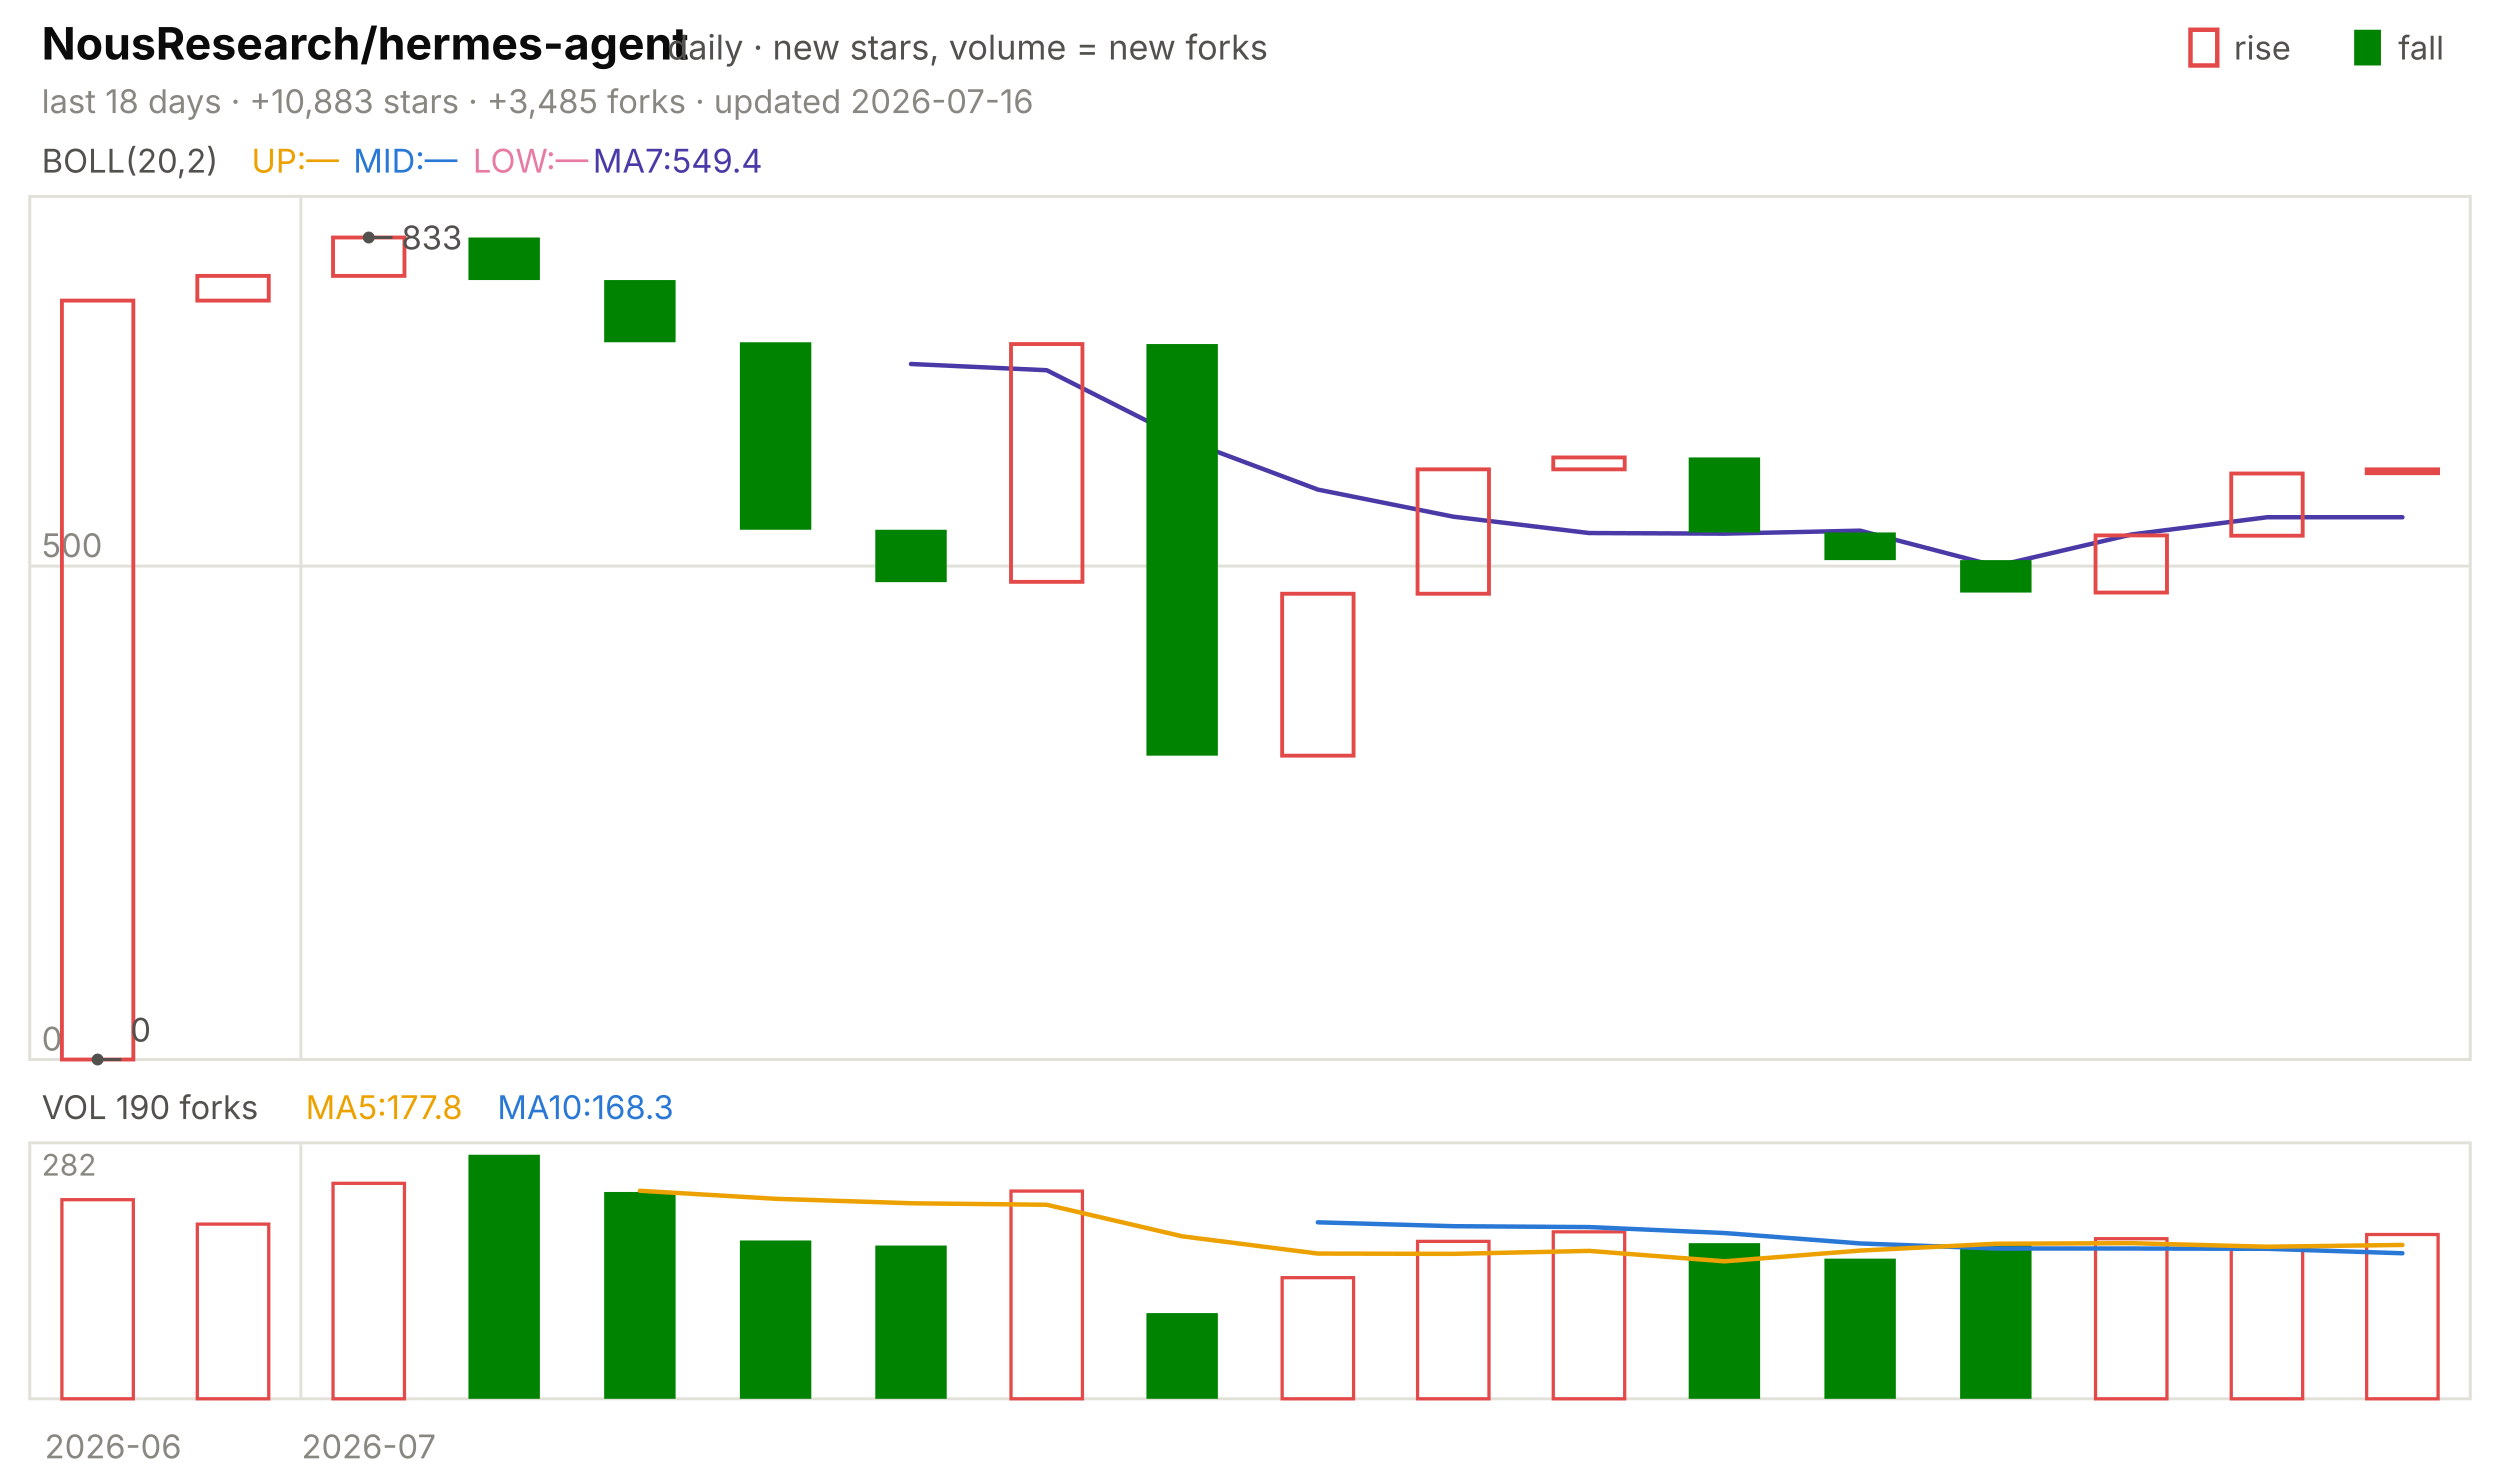
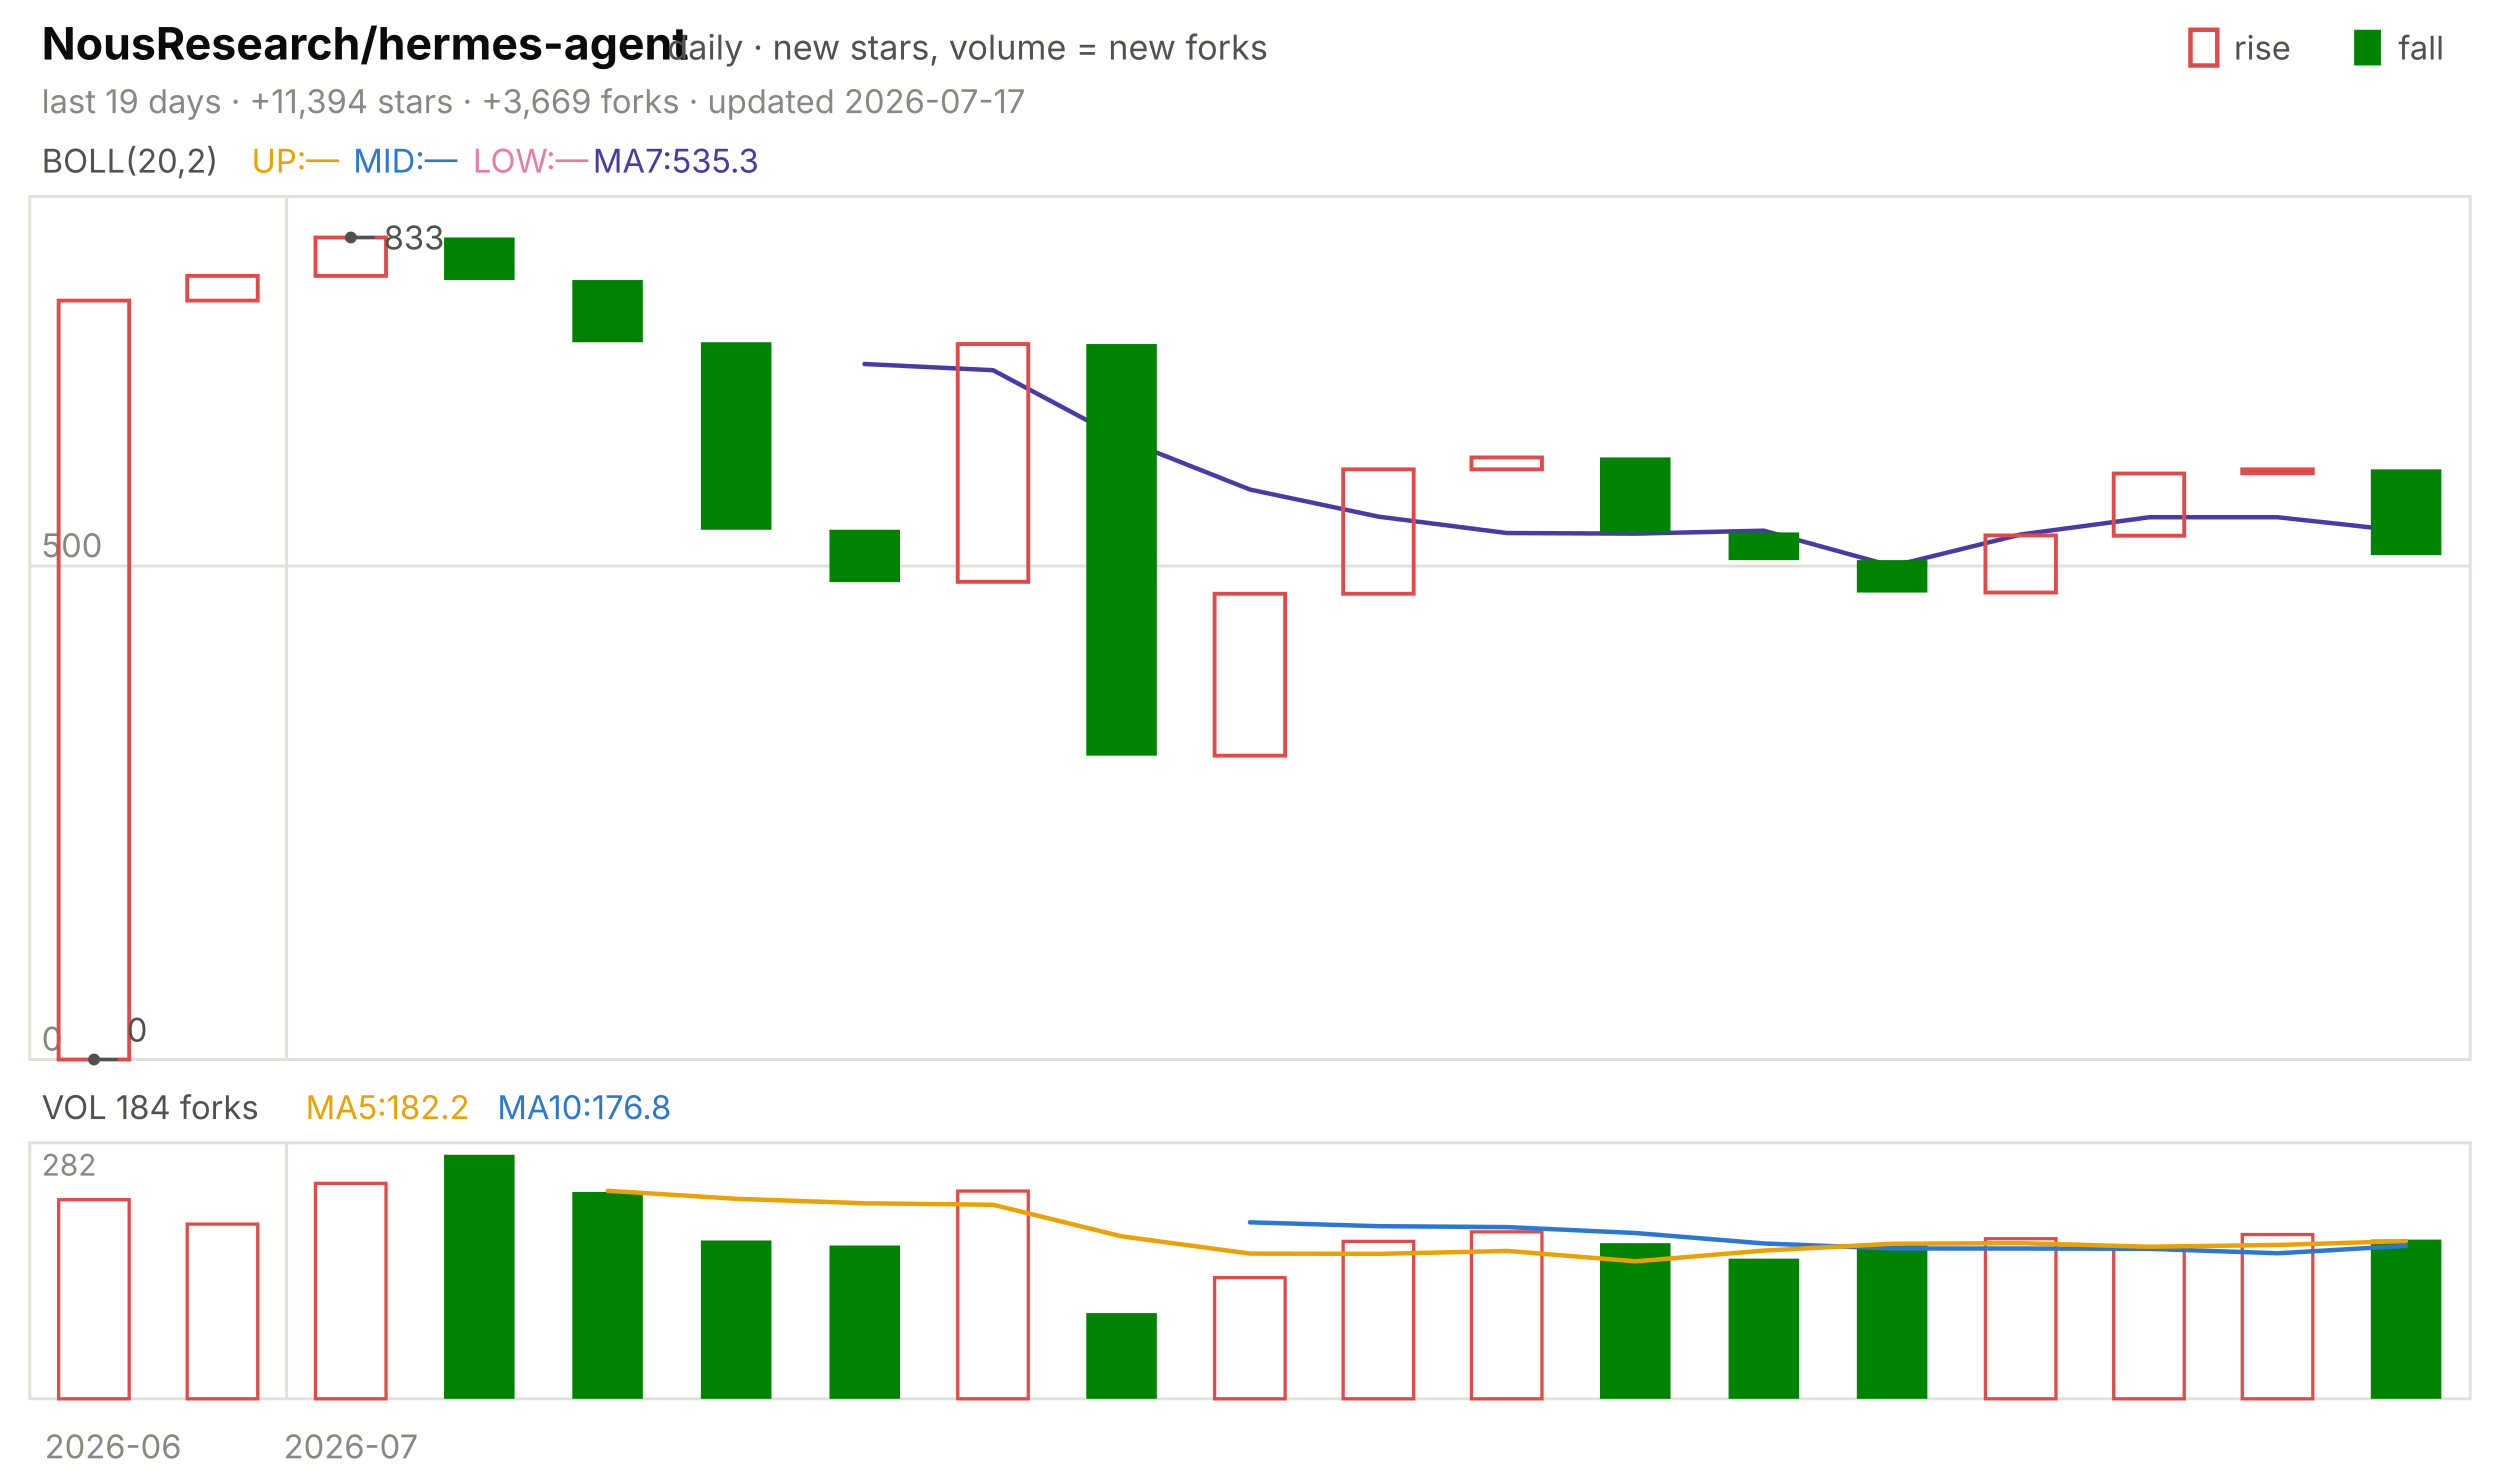
<svg xmlns="http://www.w3.org/2000/svg" viewBox="0 0 840 496" width="840" height="496" font-family="-apple-system,'Segoe UI',system-ui,sans-serif" role="img" aria-label="NousResearch/hermes-agent candlestick chart">
  <text x="14.0" y="20.0" font-size="15" fill="#0b0b0b" font-weight="650">NousResearch/hermes-agent</text>
  <text x="224.2" y="20.0" font-size="11.5" fill="#52514e">daily · new stars, volume = new forks</text>
  <text x="805.8" y="20.0" font-size="11.0" fill="#52514e">fall</text>
  <rect x="791" y="10" width="9" height="12" fill="#008300" />
  <text x="750.6" y="20.0" font-size="11.0" fill="#52514e">rise</text>
  <rect x="736" y="10" width="9" height="12" fill="none" stroke="#e34948" stroke-width="1.5" />
-   <text x="14.0" y="38.0" font-size="11.0" fill="#898781">last 18 days · +10,883 stars · +3,485 forks · updated 2026-07-16</text>
+   <text x="14.0" y="38.0" font-size="11.0" fill="#898781">last 19 days · +11,394 stars · +3,669 forks · updated 2026-07-17</text>
  <rect x="10" y="66" width="820" height="290" fill="none" stroke="#e1e0d9" />
  <rect x="10" y="384" width="820" height="86" fill="none" stroke="#e1e0d9" />
  <text x="38.0" y="490.0" font-size="11.0" fill="#898781" text-anchor="middle">2026-06</text>
-   <line x1="101.1" y1="66.0" x2="101.1" y2="356.0" stroke="#e1e0d9" stroke-width="1.0" />
-   <line x1="101.1" y1="384.0" x2="101.1" y2="470.0" stroke="#e1e0d9" stroke-width="1.0" />
-   <text x="123.9" y="490.0" font-size="11.0" fill="#898781" text-anchor="middle">2026-07</text>
+   <line x1="96.3" y1="66.0" x2="96.3" y2="356.0" stroke="#e1e0d9" stroke-width="1.0" />
+   <line x1="96.3" y1="384.0" x2="96.3" y2="470.0" stroke="#e1e0d9" stroke-width="1.0" />
+   <text x="117.9" y="490.0" font-size="11.0" fill="#898781" text-anchor="middle">2026-07</text>
  <text x="14.0" y="58.0" font-size="11.0" fill="#52514e">BOLL(20,2)</text>
  <text x="84.5" y="58.0" font-size="11.0" fill="#eda100">UP:—</text>
  <text x="118.7" y="58.0" font-size="11.0" fill="#2a78d6">MID:—</text>
  <text x="158.9" y="58.0" font-size="11.0" fill="#e87ba4">LOW:—</text>
-   <text x="199.2" y="58.0" font-size="11.0" fill="#4a3aa7">MA7:549.4</text>
+   <text x="199.2" y="58.0" font-size="11.0" fill="#4a3aa7">MA7:535.3</text>
  <line x1="10.0" y1="356.0" x2="830.0" y2="356.0" stroke="#e1e0d9" stroke-width="1.0" />
  <text x="14.0" y="353.0" font-size="11.0" fill="#898781">0</text>
  <line x1="10.0" y1="190.2" x2="830.0" y2="190.2" stroke="#e1e0d9" stroke-width="1.0" />
  <text x="14.0" y="187.2" font-size="11.0" fill="#898781">500</text>
-   <polyline points="306.1,122.3 351.7,124.4 397.2,147.4 442.8,164.5 488.3,173.6 533.9,179.1 579.4,179.3 625.0,178.3 670.6,190.2 716.1,179.6 761.7,173.8 807.2,173.8" fill="none" stroke="#4a3aa7" stroke-width="1.5" stroke-linejoin="round" stroke-linecap="round" />
-   <rect x="20.8" y="101.0" width="24.0" height="255.0" fill="none" stroke="#e34948" stroke-width="1.3" />
-   <rect x="66.3" y="92.7" width="24.0" height="8.3" fill="none" stroke="#e34948" stroke-width="1.3" />
-   <rect x="111.9" y="79.8" width="24.0" height="12.9" fill="none" stroke="#e34948" stroke-width="1.3" />
-   <rect x="157.4" y="79.8" width="24.0" height="14.3" fill="#008300" />
-   <rect x="203.0" y="94.1" width="24.0" height="20.9" fill="#008300" />
-   <rect x="248.6" y="115.0" width="24.0" height="63.0" fill="#008300" />
-   <rect x="294.1" y="178.0" width="24.0" height="17.6" fill="#008300" />
-   <rect x="339.7" y="115.6" width="24.0" height="79.9" fill="none" stroke="#e34948" stroke-width="1.3" />
-   <rect x="385.2" y="115.6" width="24.0" height="138.3" fill="#008300" />
-   <rect x="430.8" y="199.5" width="24.0" height="54.4" fill="none" stroke="#e34948" stroke-width="1.3" />
-   <rect x="476.3" y="157.7" width="24.0" height="41.8" fill="none" stroke="#e34948" stroke-width="1.3" />
-   <rect x="521.9" y="153.7" width="24.0" height="4.0" fill="none" stroke="#e34948" stroke-width="1.3" />
-   <rect x="567.4" y="153.7" width="24.0" height="25.2" fill="#008300" />
-   <rect x="613.0" y="178.9" width="24.0" height="9.3" fill="#008300" />
-   <rect x="658.6" y="188.2" width="24.0" height="10.9" fill="#008300" />
-   <rect x="704.1" y="179.9" width="24.0" height="19.2" fill="none" stroke="#e34948" stroke-width="1.3" />
-   <rect x="749.7" y="159.1" width="24.0" height="20.9" fill="none" stroke="#e34948" stroke-width="1.3" />
-   <rect x="795.2" y="157.7" width="24.0" height="1.3" fill="none" stroke="#e34948" stroke-width="1.3" />
-   <circle cx="123.9" cy="79.8" r="2" fill="#52514e" />
-   <line x1="123.9" y1="79.8" x2="131.9" y2="79.8" stroke="#52514e" stroke-width="1.0" />
-   <text x="134.9" y="83.8" font-size="11.0" fill="#52514e">833</text>
-   <circle cx="32.8" cy="356.0" r="2" fill="#52514e" />
-   <line x1="32.8" y1="356.0" x2="40.8" y2="356.0" stroke="#52514e" stroke-width="1.0" />
-   <text x="43.8" y="350.0" font-size="11.0" fill="#52514e">0</text>
-   <text x="14.0" y="376.0" font-size="11.0" fill="#52514e">VOL 190 forks</text>
-   <text x="102.7" y="376.0" font-size="11.0" fill="#eda100">MA5:177.8</text>
-   <text x="167.1" y="376.0" font-size="11.0" fill="#2a78d6">MA10:168.3</text>
+   <polyline points="290.5,122.3 333.7,124.4 376.8,147.4 420.0,164.5 463.2,173.6 506.3,179.1 549.5,179.3 592.6,178.3 635.8,190.2 678.9,179.6 722.1,173.8 765.3,173.8 808.4,178.5" fill="none" stroke="#4a3aa7" stroke-width="1.5" stroke-linejoin="round" stroke-linecap="round" />
+   <rect x="19.7" y="101.0" width="23.7" height="255.0" fill="none" stroke="#e34948" stroke-width="1.3" />
+   <rect x="62.9" y="92.7" width="23.7" height="8.3" fill="none" stroke="#e34948" stroke-width="1.3" />
+   <rect x="106.0" y="79.8" width="23.7" height="12.9" fill="none" stroke="#e34948" stroke-width="1.3" />
+   <rect x="149.2" y="79.8" width="23.7" height="14.3" fill="#008300" />
+   <rect x="192.3" y="94.1" width="23.7" height="20.9" fill="#008300" />
+   <rect x="235.5" y="115.0" width="23.7" height="63.0" fill="#008300" />
+   <rect x="278.7" y="178.0" width="23.7" height="17.6" fill="#008300" />
+   <rect x="321.8" y="115.6" width="23.7" height="79.9" fill="none" stroke="#e34948" stroke-width="1.3" />
+   <rect x="365.0" y="115.6" width="23.7" height="138.3" fill="#008300" />
+   <rect x="408.1" y="199.5" width="23.7" height="54.4" fill="none" stroke="#e34948" stroke-width="1.3" />
+   <rect x="451.3" y="157.7" width="23.7" height="41.8" fill="none" stroke="#e34948" stroke-width="1.3" />
+   <rect x="494.4" y="153.7" width="23.7" height="4.0" fill="none" stroke="#e34948" stroke-width="1.3" />
+   <rect x="537.6" y="153.7" width="23.7" height="25.2" fill="#008300" />
+   <rect x="580.8" y="178.9" width="23.7" height="9.3" fill="#008300" />
+   <rect x="623.9" y="188.2" width="23.7" height="10.9" fill="#008300" />
+   <rect x="667.1" y="179.9" width="23.7" height="19.2" fill="none" stroke="#e34948" stroke-width="1.3" />
+   <rect x="710.2" y="159.1" width="23.7" height="20.9" fill="none" stroke="#e34948" stroke-width="1.3" />
+   <rect x="753.4" y="157.7" width="23.7" height="1.3" fill="none" stroke="#e34948" stroke-width="1.3" />
+   <rect x="796.6" y="157.7" width="23.7" height="28.8" fill="#008300" />
+   <circle cx="117.9" cy="79.8" r="2" fill="#52514e" />
+   <line x1="117.9" y1="79.8" x2="125.9" y2="79.8" stroke="#52514e" stroke-width="1.0" />
+   <text x="128.9" y="83.8" font-size="11.0" fill="#52514e">833</text>
+   <circle cx="31.6" cy="356.0" r="2" fill="#52514e" />
+   <line x1="31.6" y1="356.0" x2="39.6" y2="356.0" stroke="#52514e" stroke-width="1.0" />
+   <text x="42.6" y="350.0" font-size="11.0" fill="#52514e">0</text>
+   <text x="14.0" y="376.0" font-size="11.0" fill="#52514e">VOL 184 forks</text>
+   <text x="102.7" y="376.0" font-size="11.0" fill="#eda100">MA5:182.2</text>
+   <text x="167.1" y="376.0" font-size="11.0" fill="#2a78d6">MA10:176.8</text>
  <text x="14.0" y="395.0" font-size="10" fill="#898781">282</text>
-   <rect x="20.8" y="403.1" width="24.0" height="66.9" fill="none" stroke="#e34948" stroke-width="1.1" />
-   <rect x="66.3" y="411.3" width="24.0" height="58.7" fill="none" stroke="#e34948" stroke-width="1.1" />
-   <rect x="111.9" y="397.6" width="24.0" height="72.4" fill="none" stroke="#e34948" stroke-width="1.1" />
-   <rect x="157.4" y="388.0" width="24.0" height="82.0" fill="#008300" />
-   <rect x="203.0" y="400.5" width="24.0" height="69.5" fill="#008300" />
-   <rect x="248.6" y="416.8" width="24.0" height="53.2" fill="#008300" />
-   <rect x="294.1" y="418.5" width="24.0" height="51.5" fill="#008300" />
-   <rect x="339.7" y="400.2" width="24.0" height="69.8" fill="none" stroke="#e34948" stroke-width="1.1" />
-   <rect x="385.2" y="441.2" width="24.0" height="28.8" fill="#008300" />
-   <rect x="430.8" y="429.3" width="24.0" height="40.7" fill="none" stroke="#e34948" stroke-width="1.1" />
-   <rect x="476.3" y="417.1" width="24.0" height="52.9" fill="none" stroke="#e34948" stroke-width="1.1" />
-   <rect x="521.9" y="413.9" width="24.0" height="56.1" fill="none" stroke="#e34948" stroke-width="1.1" />
-   <rect x="567.4" y="417.7" width="24.0" height="52.3" fill="#008300" />
-   <rect x="613.0" y="422.9" width="24.0" height="47.1" fill="#008300" />
-   <rect x="658.6" y="418.0" width="24.0" height="52.0" fill="#008300" />
-   <rect x="704.1" y="416.2" width="24.0" height="53.8" fill="none" stroke="#e34948" stroke-width="1.1" />
-   <rect x="749.7" y="419.7" width="24.0" height="50.3" fill="none" stroke="#e34948" stroke-width="1.1" />
-   <rect x="795.2" y="414.8" width="24.0" height="55.2" fill="none" stroke="#e34948" stroke-width="1.1" />
-   <polyline points="442.8,410.7 488.3,412.0 533.9,412.3 579.4,414.3 625.0,417.8 670.6,419.5 716.1,419.5 761.7,419.6 807.2,421.1" fill="none" stroke="#2a78d6" stroke-width="1.5" stroke-linejoin="round" stroke-linecap="round" />
-   <polyline points="215.0,400.1 260.6,402.8 306.1,404.3 351.7,404.8 397.2,415.4 442.8,421.2 488.3,421.3 533.9,420.3 579.4,423.8 625.0,420.2 670.6,417.9 716.1,417.7 761.7,418.9 807.2,418.3" fill="none" stroke="#eda100" stroke-width="1.5" stroke-linejoin="round" stroke-linecap="round" />
+   <rect x="19.7" y="403.1" width="23.7" height="66.9" fill="none" stroke="#e34948" stroke-width="1.1" />
+   <rect x="62.9" y="411.3" width="23.7" height="58.7" fill="none" stroke="#e34948" stroke-width="1.1" />
+   <rect x="106.0" y="397.6" width="23.7" height="72.4" fill="none" stroke="#e34948" stroke-width="1.1" />
+   <rect x="149.2" y="388.0" width="23.7" height="82.0" fill="#008300" />
+   <rect x="192.3" y="400.5" width="23.7" height="69.5" fill="#008300" />
+   <rect x="235.5" y="416.8" width="23.7" height="53.2" fill="#008300" />
+   <rect x="278.7" y="418.5" width="23.7" height="51.5" fill="#008300" />
+   <rect x="321.8" y="400.2" width="23.7" height="69.8" fill="none" stroke="#e34948" stroke-width="1.1" />
+   <rect x="365.0" y="441.2" width="23.7" height="28.8" fill="#008300" />
+   <rect x="408.1" y="429.3" width="23.7" height="40.7" fill="none" stroke="#e34948" stroke-width="1.1" />
+   <rect x="451.3" y="417.1" width="23.7" height="52.9" fill="none" stroke="#e34948" stroke-width="1.1" />
+   <rect x="494.4" y="413.9" width="23.7" height="56.1" fill="none" stroke="#e34948" stroke-width="1.1" />
+   <rect x="537.6" y="417.7" width="23.7" height="52.3" fill="#008300" />
+   <rect x="580.8" y="422.9" width="23.7" height="47.1" fill="#008300" />
+   <rect x="623.9" y="418.0" width="23.7" height="52.0" fill="#008300" />
+   <rect x="667.1" y="416.2" width="23.7" height="53.8" fill="none" stroke="#e34948" stroke-width="1.1" />
+   <rect x="710.2" y="419.7" width="23.7" height="50.3" fill="none" stroke="#e34948" stroke-width="1.1" />
+   <rect x="753.4" y="414.8" width="23.7" height="55.2" fill="none" stroke="#e34948" stroke-width="1.1" />
+   <rect x="796.6" y="416.5" width="23.7" height="53.5" fill="#008300" />
+   <polyline points="420.0,410.7 463.2,412.0 506.3,412.3 549.5,414.3 592.6,417.8 635.8,419.5 678.9,419.5 722.1,419.6 765.3,421.1 808.4,418.6" fill="none" stroke="#2a78d6" stroke-width="1.5" stroke-linejoin="round" stroke-linecap="round" />
+   <polyline points="204.2,400.1 247.4,402.8 290.5,404.3 333.7,404.8 376.8,415.4 420.0,421.2 463.2,421.3 506.3,420.3 549.5,423.8 592.6,420.2 635.8,417.9 678.9,417.7 722.1,418.9 765.3,418.3 808.4,417.0" fill="none" stroke="#eda100" stroke-width="1.5" stroke-linejoin="round" stroke-linecap="round" />
</svg>
